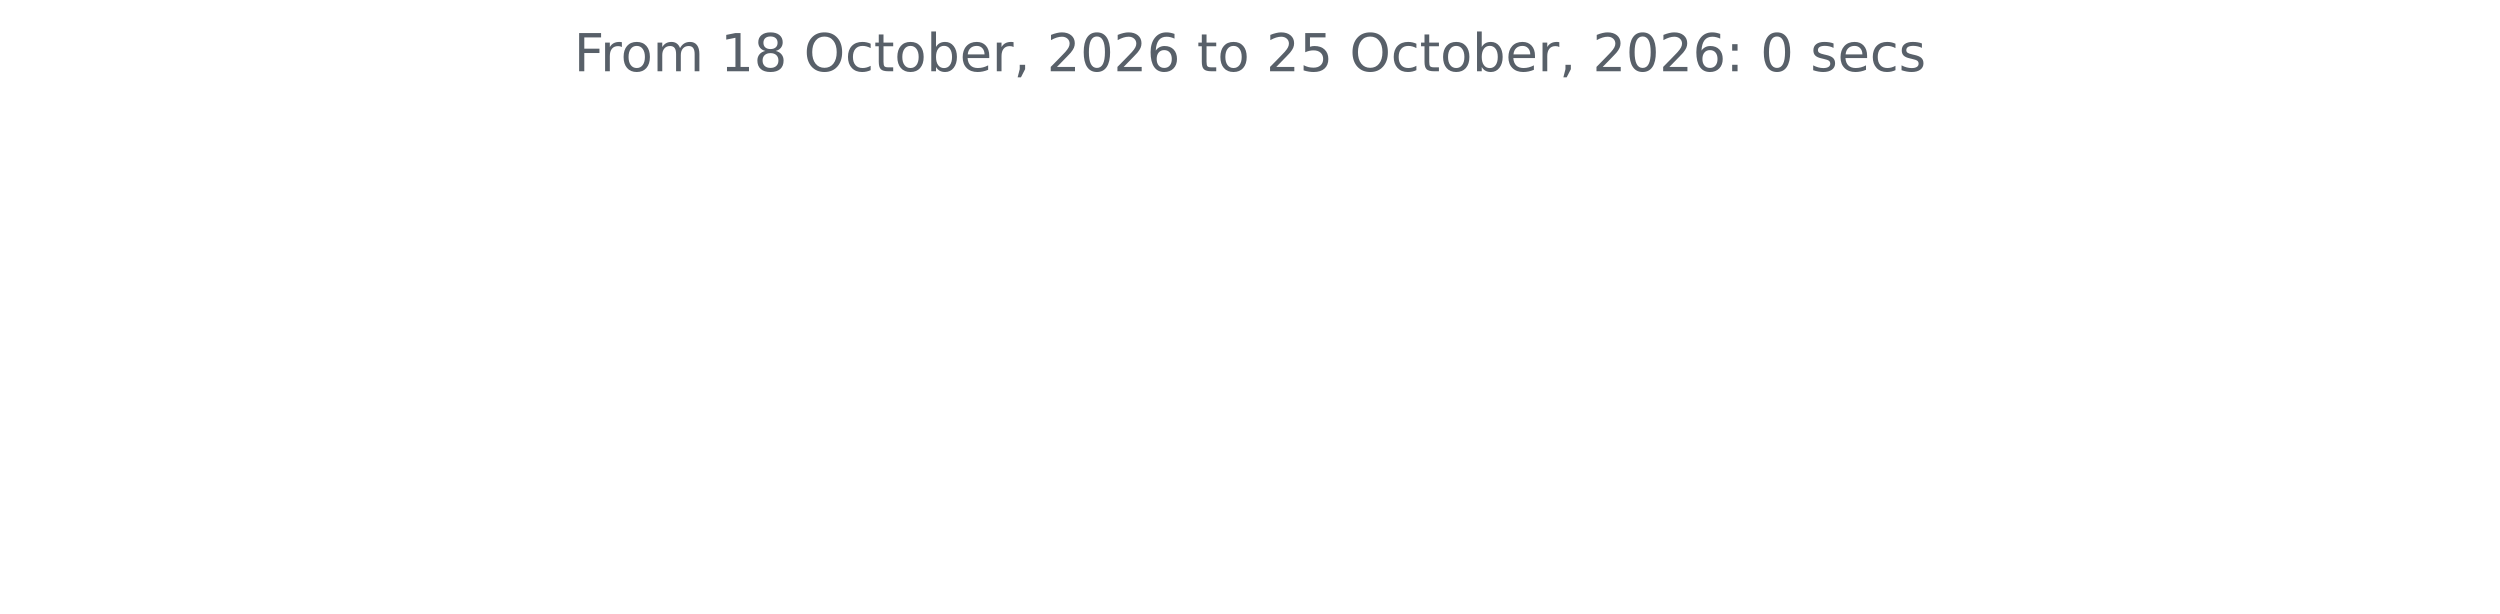
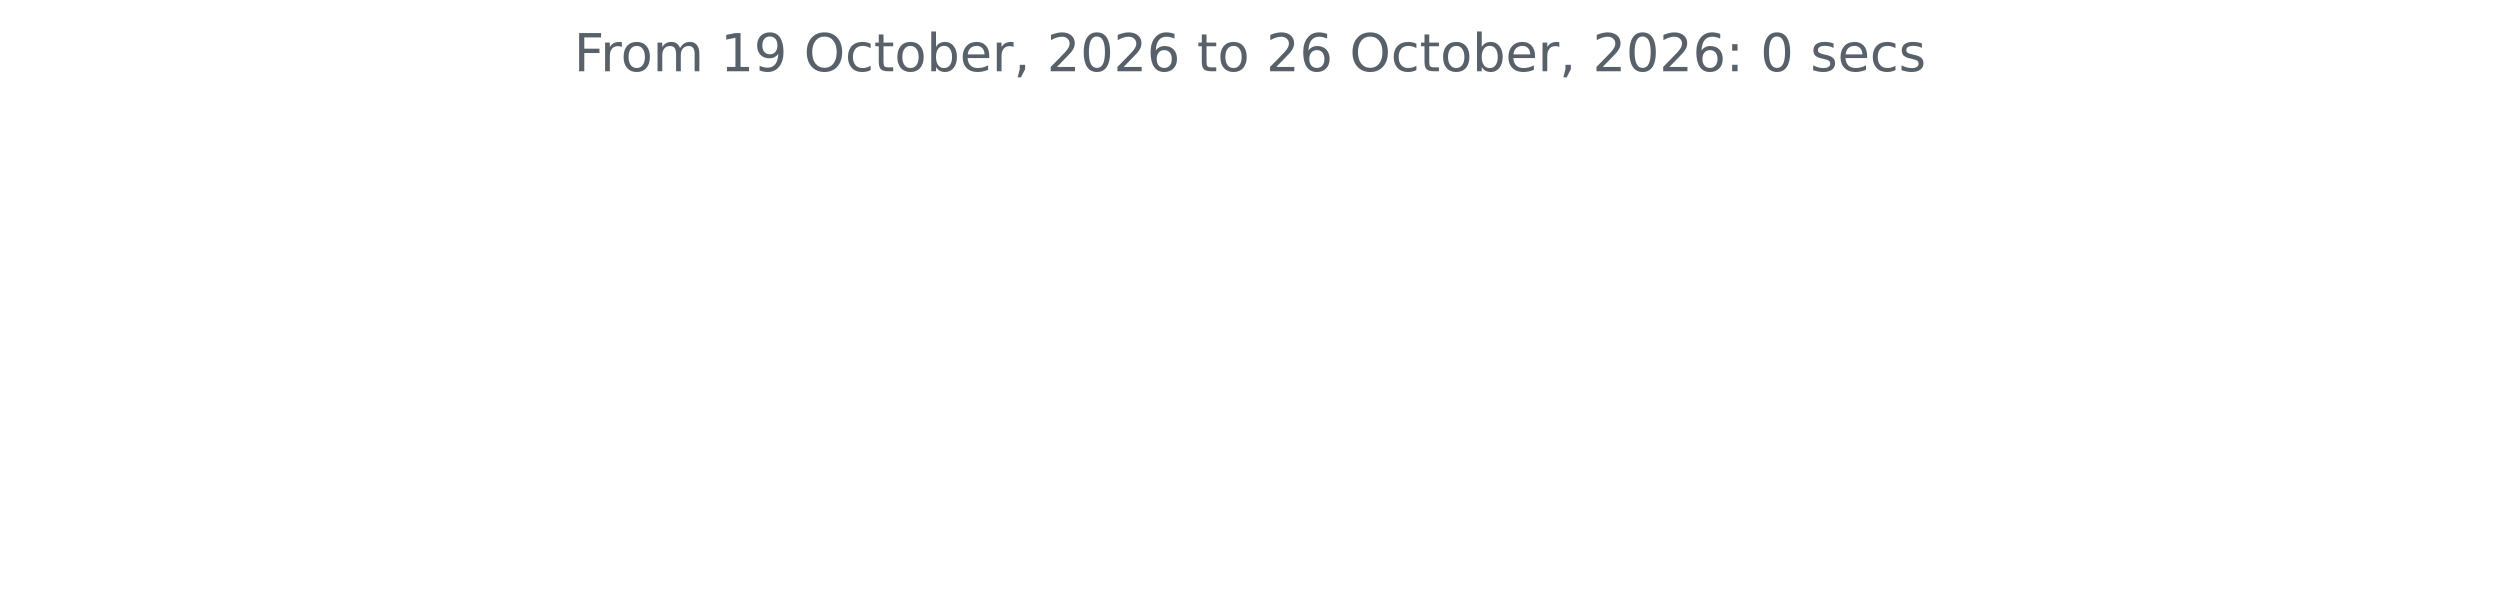
<svg xmlns="http://www.w3.org/2000/svg" xmlns:xlink="http://www.w3.org/1999/xlink" width="572.4pt" height="140.398pt" viewBox="0 0 572.4 140.398" version="1.1">
  <defs>
    <style type="text/css">*{stroke-linejoin: round; stroke-linecap: butt}</style>
  </defs>
  <g id="figure_1">
    <g id="patch_1">
      <path d="M 0 140.398  L 572.4 140.398  L 572.4 0  L 0 0  L 0 140.398  z " style="fill: none" />
    </g>
    <g id="axes_1">
      <g id="matplotlib.axis_1" />
      <g id="matplotlib.axis_2" />
      <g id="text_1">
        <g style="fill: #586069" transform="translate(131.4206 16.31812) scale(0.12 -0.12)">
          <defs>
            <path id="DejaVuSans-46" d="M 628 4666  L 3309 4666  L 3309 4134  L 1259 4134  L 1259 2759  L 3109 2759  L 3109 2228  L 1259 2228  L 1259 0  L 628 0  L 628 4666  z " transform="scale(0.015625)" />
            <path id="DejaVuSans-72" d="M 2631 2963  Q 2534 3019 2420 3045  Q 2306 3072 2169 3072  Q 1681 3072 1420 2755  Q 1159 2438 1159 1844  L 1159 0  L 581 0  L 581 3500  L 1159 3500  L 1159 2956  Q 1341 3275 1631 3429  Q 1922 3584 2338 3584  Q 2397 3584 2469 3576  Q 2541 3569 2628 3553  L 2631 2963  z " transform="scale(0.015625)" />
            <path id="DejaVuSans-6f" d="M 1959 3097  Q 1497 3097 1228 2736  Q 959 2375 959 1747  Q 959 1119 1226 758  Q 1494 397 1959 397  Q 2419 397 2687 759  Q 2956 1122 2956 1747  Q 2956 2369 2687 2733  Q 2419 3097 1959 3097  z M 1959 3584  Q 2709 3584 3137 3096  Q 3566 2609 3566 1747  Q 3566 888 3137 398  Q 2709 -91 1959 -91  Q 1206 -91 779 398  Q 353 888 353 1747  Q 353 2609 779 3096  Q 1206 3584 1959 3584  z " transform="scale(0.015625)" />
            <path id="DejaVuSans-6d" d="M 3328 2828  Q 3544 3216 3844 3400  Q 4144 3584 4550 3584  Q 5097 3584 5394 3201  Q 5691 2819 5691 2113  L 5691 0  L 5113 0  L 5113 2094  Q 5113 2597 4934 2840  Q 4756 3084 4391 3084  Q 3944 3084 3684 2787  Q 3425 2491 3425 1978  L 3425 0  L 2847 0  L 2847 2094  Q 2847 2600 2669 2842  Q 2491 3084 2119 3084  Q 1678 3084 1418 2786  Q 1159 2488 1159 1978  L 1159 0  L 581 0  L 581 3500  L 1159 3500  L 1159 2956  Q 1356 3278 1631 3431  Q 1906 3584 2284 3584  Q 2666 3584 2933 3390  Q 3200 3197 3328 2828  z " transform="scale(0.015625)" />
            <path id="DejaVuSans-20" transform="scale(0.015625)" />
            <path id="DejaVuSans-31" d="M 794 531  L 1825 531  L 1825 4091  L 703 3866  L 703 4441  L 1819 4666  L 2450 4666  L 2450 531  L 3481 531  L 3481 0  L 794 0  L 794 531  z " transform="scale(0.015625)" />
-             <path id="DejaVuSans-38" d="M 2034 2216  Q 1584 2216 1326 1975  Q 1069 1734 1069 1313  Q 1069 891 1326 650  Q 1584 409 2034 409  Q 2484 409 2743 651  Q 3003 894 3003 1313  Q 3003 1734 2745 1975  Q 2488 2216 2034 2216  z M 1403 2484  Q 997 2584 770 2862  Q 544 3141 544 3541  Q 544 4100 942 4425  Q 1341 4750 2034 4750  Q 2731 4750 3128 4425  Q 3525 4100 3525 3541  Q 3525 3141 3298 2862  Q 3072 2584 2669 2484  Q 3125 2378 3379 2068  Q 3634 1759 3634 1313  Q 3634 634 3220 271  Q 2806 -91 2034 -91  Q 1263 -91 848 271  Q 434 634 434 1313  Q 434 1759 690 2068  Q 947 2378 1403 2484  z M 1172 3481  Q 1172 3119 1398 2916  Q 1625 2713 2034 2713  Q 2441 2713 2670 2916  Q 2900 3119 2900 3481  Q 2900 3844 2670 4047  Q 2441 4250 2034 4250  Q 1625 4250 1398 4047  Q 1172 3844 1172 3481  z " transform="scale(0.015625)" />
+             <path id="DejaVuSans-39" d="M 703 97  L 703 672  Q 941 559 1184 500  Q 1428 441 1663 441  Q 2288 441 2617 861  Q 2947 1281 2994 2138  Q 2813 1869 2534 1725  Q 2256 1581 1919 1581  Q 1219 1581 811 2004  Q 403 2428 403 3163  Q 403 3881 828 4315  Q 1253 4750 1959 4750  Q 2769 4750 3195 4129  Q 3622 3509 3622 2328  Q 3622 1225 3098 567  Q 2575 -91 1691 -91  Q 1453 -91 1209 -44  Q 966 3 703 97  z M 1959 2075  Q 2384 2075 2632 2365  Q 2881 2656 2881 3163  Q 2881 3666 2632 3958  Q 2384 4250 1959 4250  Q 1534 4250 1286 3958  Q 1038 3666 1038 3163  Q 1038 2656 1286 2365  Q 1534 2075 1959 2075  z " transform="scale(0.015625)" />
            <path id="DejaVuSans-4f" d="M 2522 4238  Q 1834 4238 1429 3725  Q 1025 3213 1025 2328  Q 1025 1447 1429 934  Q 1834 422 2522 422  Q 3209 422 3611 934  Q 4013 1447 4013 2328  Q 4013 3213 3611 3725  Q 3209 4238 2522 4238  z M 2522 4750  Q 3503 4750 4090 4092  Q 4678 3434 4678 2328  Q 4678 1225 4090 567  Q 3503 -91 2522 -91  Q 1538 -91 948 565  Q 359 1222 359 2328  Q 359 3434 948 4092  Q 1538 4750 2522 4750  z " transform="scale(0.015625)" />
            <path id="DejaVuSans-63" d="M 3122 3366  L 3122 2828  Q 2878 2963 2633 3030  Q 2388 3097 2138 3097  Q 1578 3097 1268 2742  Q 959 2388 959 1747  Q 959 1106 1268 751  Q 1578 397 2138 397  Q 2388 397 2633 464  Q 2878 531 3122 666  L 3122 134  Q 2881 22 2623 -34  Q 2366 -91 2075 -91  Q 1284 -91 818 406  Q 353 903 353 1747  Q 353 2603 823 3093  Q 1294 3584 2113 3584  Q 2378 3584 2631 3529  Q 2884 3475 3122 3366  z " transform="scale(0.015625)" />
            <path id="DejaVuSans-74" d="M 1172 4494  L 1172 3500  L 2356 3500  L 2356 3053  L 1172 3053  L 1172 1153  Q 1172 725 1289 603  Q 1406 481 1766 481  L 2356 481  L 2356 0  L 1766 0  Q 1100 0 847 248  Q 594 497 594 1153  L 594 3053  L 172 3053  L 172 3500  L 594 3500  L 594 4494  L 1172 4494  z " transform="scale(0.015625)" />
            <path id="DejaVuSans-62" d="M 3116 1747  Q 3116 2381 2855 2742  Q 2594 3103 2138 3103  Q 1681 3103 1420 2742  Q 1159 2381 1159 1747  Q 1159 1113 1420 752  Q 1681 391 2138 391  Q 2594 391 2855 752  Q 3116 1113 3116 1747  z M 1159 2969  Q 1341 3281 1617 3432  Q 1894 3584 2278 3584  Q 2916 3584 3314 3078  Q 3713 2572 3713 1747  Q 3713 922 3314 415  Q 2916 -91 2278 -91  Q 1894 -91 1617 61  Q 1341 213 1159 525  L 1159 0  L 581 0  L 581 4863  L 1159 4863  L 1159 2969  z " transform="scale(0.015625)" />
            <path id="DejaVuSans-65" d="M 3597 1894  L 3597 1613  L 953 1613  Q 991 1019 1311 708  Q 1631 397 2203 397  Q 2534 397 2845 478  Q 3156 559 3463 722  L 3463 178  Q 3153 47 2828 -22  Q 2503 -91 2169 -91  Q 1331 -91 842 396  Q 353 884 353 1716  Q 353 2575 817 3079  Q 1281 3584 2069 3584  Q 2775 3584 3186 3129  Q 3597 2675 3597 1894  z M 3022 2063  Q 3016 2534 2758 2815  Q 2500 3097 2075 3097  Q 1594 3097 1305 2825  Q 1016 2553 972 2059  L 3022 2063  z " transform="scale(0.015625)" />
            <path id="DejaVuSans-2c" d="M 750 794  L 1409 794  L 1409 256  L 897 -744  L 494 -744  L 750 256  L 750 794  z " transform="scale(0.015625)" />
            <path id="DejaVuSans-32" d="M 1228 531  L 3431 531  L 3431 0  L 469 0  L 469 531  Q 828 903 1448 1529  Q 2069 2156 2228 2338  Q 2531 2678 2651 2914  Q 2772 3150 2772 3378  Q 2772 3750 2511 3984  Q 2250 4219 1831 4219  Q 1534 4219 1204 4116  Q 875 4013 500 3803  L 500 4441  Q 881 4594 1212 4672  Q 1544 4750 1819 4750  Q 2544 4750 2975 4387  Q 3406 4025 3406 3419  Q 3406 3131 3298 2873  Q 3191 2616 2906 2266  Q 2828 2175 2409 1742  Q 1991 1309 1228 531  z " transform="scale(0.015625)" />
            <path id="DejaVuSans-30" d="M 2034 4250  Q 1547 4250 1301 3770  Q 1056 3291 1056 2328  Q 1056 1369 1301 889  Q 1547 409 2034 409  Q 2525 409 2770 889  Q 3016 1369 3016 2328  Q 3016 3291 2770 3770  Q 2525 4250 2034 4250  z M 2034 4750  Q 2819 4750 3233 4129  Q 3647 3509 3647 2328  Q 3647 1150 3233 529  Q 2819 -91 2034 -91  Q 1250 -91 836 529  Q 422 1150 422 2328  Q 422 3509 836 4129  Q 1250 4750 2034 4750  z " transform="scale(0.015625)" />
            <path id="DejaVuSans-36" d="M 2113 2584  Q 1688 2584 1439 2293  Q 1191 2003 1191 1497  Q 1191 994 1439 701  Q 1688 409 2113 409  Q 2538 409 2786 701  Q 3034 994 3034 1497  Q 3034 2003 2786 2293  Q 2538 2584 2113 2584  z M 3366 4563  L 3366 3988  Q 3128 4100 2886 4159  Q 2644 4219 2406 4219  Q 1781 4219 1451 3797  Q 1122 3375 1075 2522  Q 1259 2794 1537 2939  Q 1816 3084 2150 3084  Q 2853 3084 3261 2657  Q 3669 2231 3669 1497  Q 3669 778 3244 343  Q 2819 -91 2113 -91  Q 1303 -91 875 529  Q 447 1150 447 2328  Q 447 3434 972 4092  Q 1497 4750 2381 4750  Q 2619 4750 2861 4703  Q 3103 4656 3366 4563  z " transform="scale(0.015625)" />
-             <path id="DejaVuSans-35" d="M 691 4666  L 3169 4666  L 3169 4134  L 1269 4134  L 1269 2991  Q 1406 3038 1543 3061  Q 1681 3084 1819 3084  Q 2600 3084 3056 2656  Q 3513 2228 3513 1497  Q 3513 744 3044 326  Q 2575 -91 1722 -91  Q 1428 -91 1123 -41  Q 819 9 494 109  L 494 744  Q 775 591 1075 516  Q 1375 441 1709 441  Q 2250 441 2565 725  Q 2881 1009 2881 1497  Q 2881 1984 2565 2268  Q 2250 2553 1709 2553  Q 1456 2553 1204 2497  Q 953 2441 691 2322  L 691 4666  z " transform="scale(0.015625)" />
            <path id="DejaVuSans-3a" d="M 750 794  L 1409 794  L 1409 0  L 750 0  L 750 794  z M 750 3309  L 1409 3309  L 1409 2516  L 750 2516  L 750 3309  z " transform="scale(0.015625)" />
            <path id="DejaVuSans-73" d="M 2834 3397  L 2834 2853  Q 2591 2978 2328 3040  Q 2066 3103 1784 3103  Q 1356 3103 1142 2972  Q 928 2841 928 2578  Q 928 2378 1081 2264  Q 1234 2150 1697 2047  L 1894 2003  Q 2506 1872 2764 1633  Q 3022 1394 3022 966  Q 3022 478 2636 193  Q 2250 -91 1575 -91  Q 1294 -91 989 -36  Q 684 19 347 128  L 347 722  Q 666 556 975 473  Q 1284 391 1588 391  Q 1994 391 2212 530  Q 2431 669 2431 922  Q 2431 1156 2273 1281  Q 2116 1406 1581 1522  L 1381 1569  Q 847 1681 609 1914  Q 372 2147 372 2553  Q 372 3047 722 3315  Q 1072 3584 1716 3584  Q 2034 3584 2315 3537  Q 2597 3491 2834 3397  z " transform="scale(0.015625)" />
          </defs>
          <use xlink:href="#DejaVuSans-46" />
          <use xlink:href="#DejaVuSans-72" x="50.27" />
          <use xlink:href="#DejaVuSans-6f" x="89.133" />
          <use xlink:href="#DejaVuSans-6d" x="150.314" />
          <use xlink:href="#DejaVuSans-20" x="247.727" />
          <use xlink:href="#DejaVuSans-31" x="279.514" />
-           <use xlink:href="#DejaVuSans-38" x="343.137" />
+           <use xlink:href="#DejaVuSans-39" x="343.137" />
          <use xlink:href="#DejaVuSans-20" x="406.76" />
          <use xlink:href="#DejaVuSans-4f" x="438.547" />
          <use xlink:href="#DejaVuSans-63" x="517.258" />
          <use xlink:href="#DejaVuSans-74" x="572.238" />
          <use xlink:href="#DejaVuSans-6f" x="611.447" />
          <use xlink:href="#DejaVuSans-62" x="672.629" />
          <use xlink:href="#DejaVuSans-65" x="736.105" />
          <use xlink:href="#DejaVuSans-72" x="797.629" />
          <use xlink:href="#DejaVuSans-2c" x="838.742" />
          <use xlink:href="#DejaVuSans-20" x="870.529" />
          <use xlink:href="#DejaVuSans-32" x="902.316" />
          <use xlink:href="#DejaVuSans-30" x="965.939" />
          <use xlink:href="#DejaVuSans-32" x="1029.562" />
          <use xlink:href="#DejaVuSans-36" x="1093.186" />
          <use xlink:href="#DejaVuSans-20" x="1156.809" />
          <use xlink:href="#DejaVuSans-74" x="1188.596" />
          <use xlink:href="#DejaVuSans-6f" x="1227.805" />
          <use xlink:href="#DejaVuSans-20" x="1288.986" />
          <use xlink:href="#DejaVuSans-32" x="1320.773" />
-           <use xlink:href="#DejaVuSans-35" x="1384.396" />
+           <use xlink:href="#DejaVuSans-36" x="1384.396" />
          <use xlink:href="#DejaVuSans-20" x="1448.02" />
          <use xlink:href="#DejaVuSans-4f" x="1479.807" />
          <use xlink:href="#DejaVuSans-63" x="1558.518" />
          <use xlink:href="#DejaVuSans-74" x="1613.498" />
          <use xlink:href="#DejaVuSans-6f" x="1652.707" />
          <use xlink:href="#DejaVuSans-62" x="1713.889" />
          <use xlink:href="#DejaVuSans-65" x="1777.365" />
          <use xlink:href="#DejaVuSans-72" x="1838.889" />
          <use xlink:href="#DejaVuSans-2c" x="1880.002" />
          <use xlink:href="#DejaVuSans-20" x="1911.789" />
          <use xlink:href="#DejaVuSans-32" x="1943.576" />
          <use xlink:href="#DejaVuSans-30" x="2007.199" />
          <use xlink:href="#DejaVuSans-32" x="2070.822" />
          <use xlink:href="#DejaVuSans-36" x="2134.445" />
          <use xlink:href="#DejaVuSans-3a" x="2198.068" />
          <use xlink:href="#DejaVuSans-20" x="2231.76" />
          <use xlink:href="#DejaVuSans-30" x="2263.547" />
          <use xlink:href="#DejaVuSans-20" x="2327.17" />
          <use xlink:href="#DejaVuSans-73" x="2358.957" />
          <use xlink:href="#DejaVuSans-65" x="2411.057" />
          <use xlink:href="#DejaVuSans-63" x="2472.58" />
          <use xlink:href="#DejaVuSans-73" x="2527.561" />
        </g>
      </g>
    </g>
  </g>
</svg>
